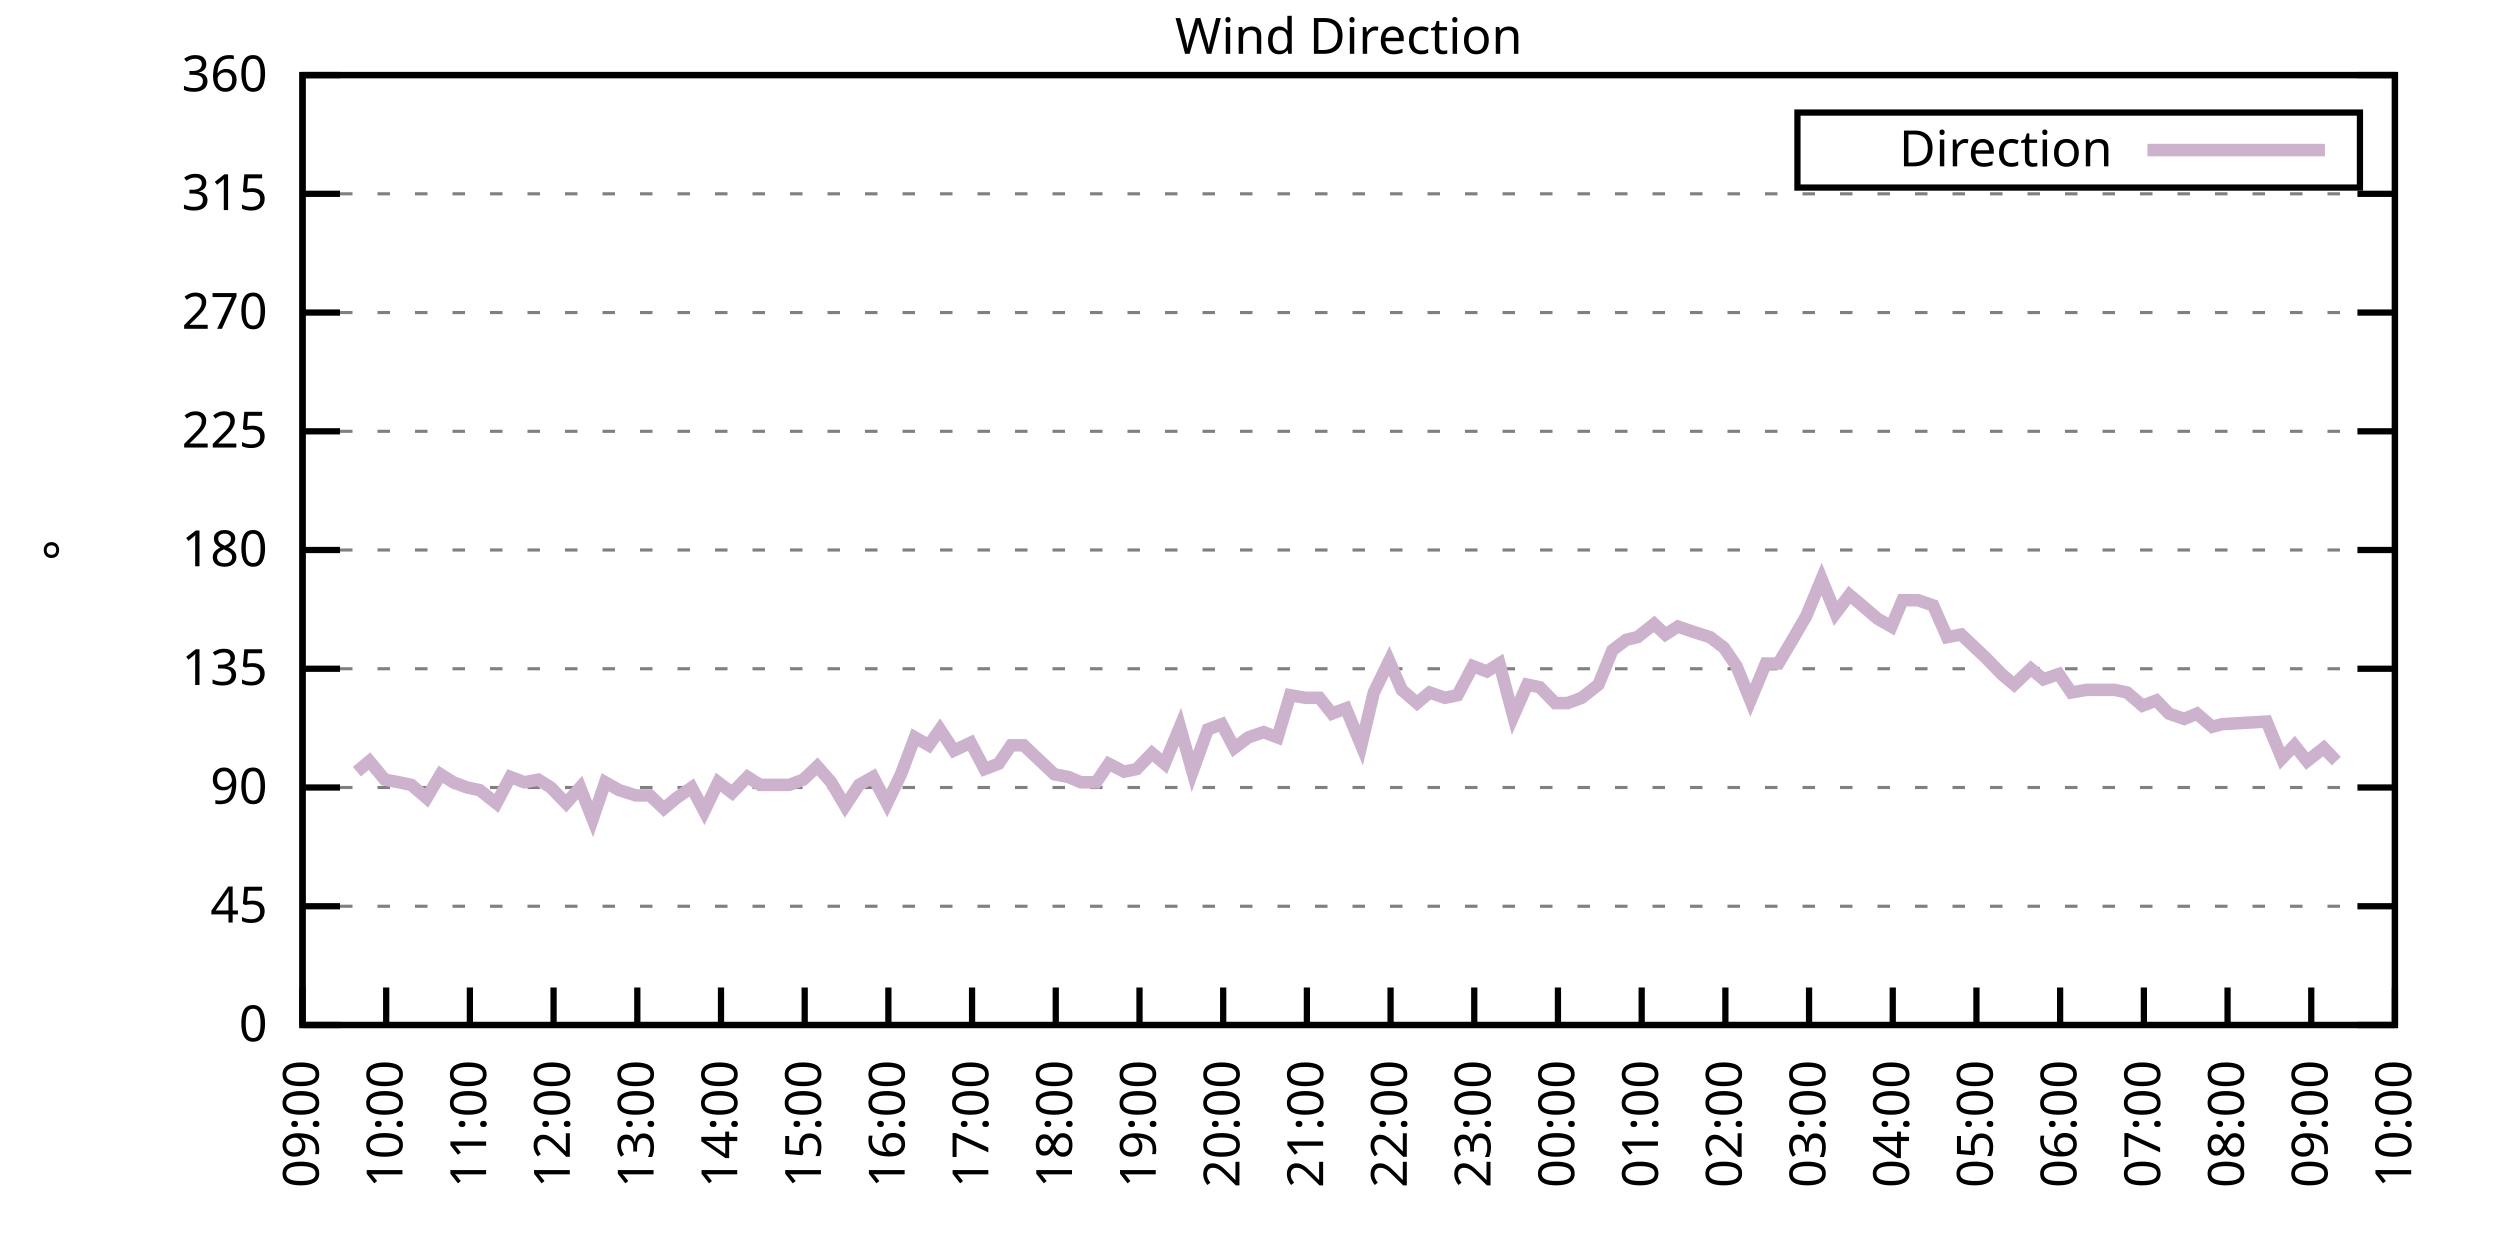
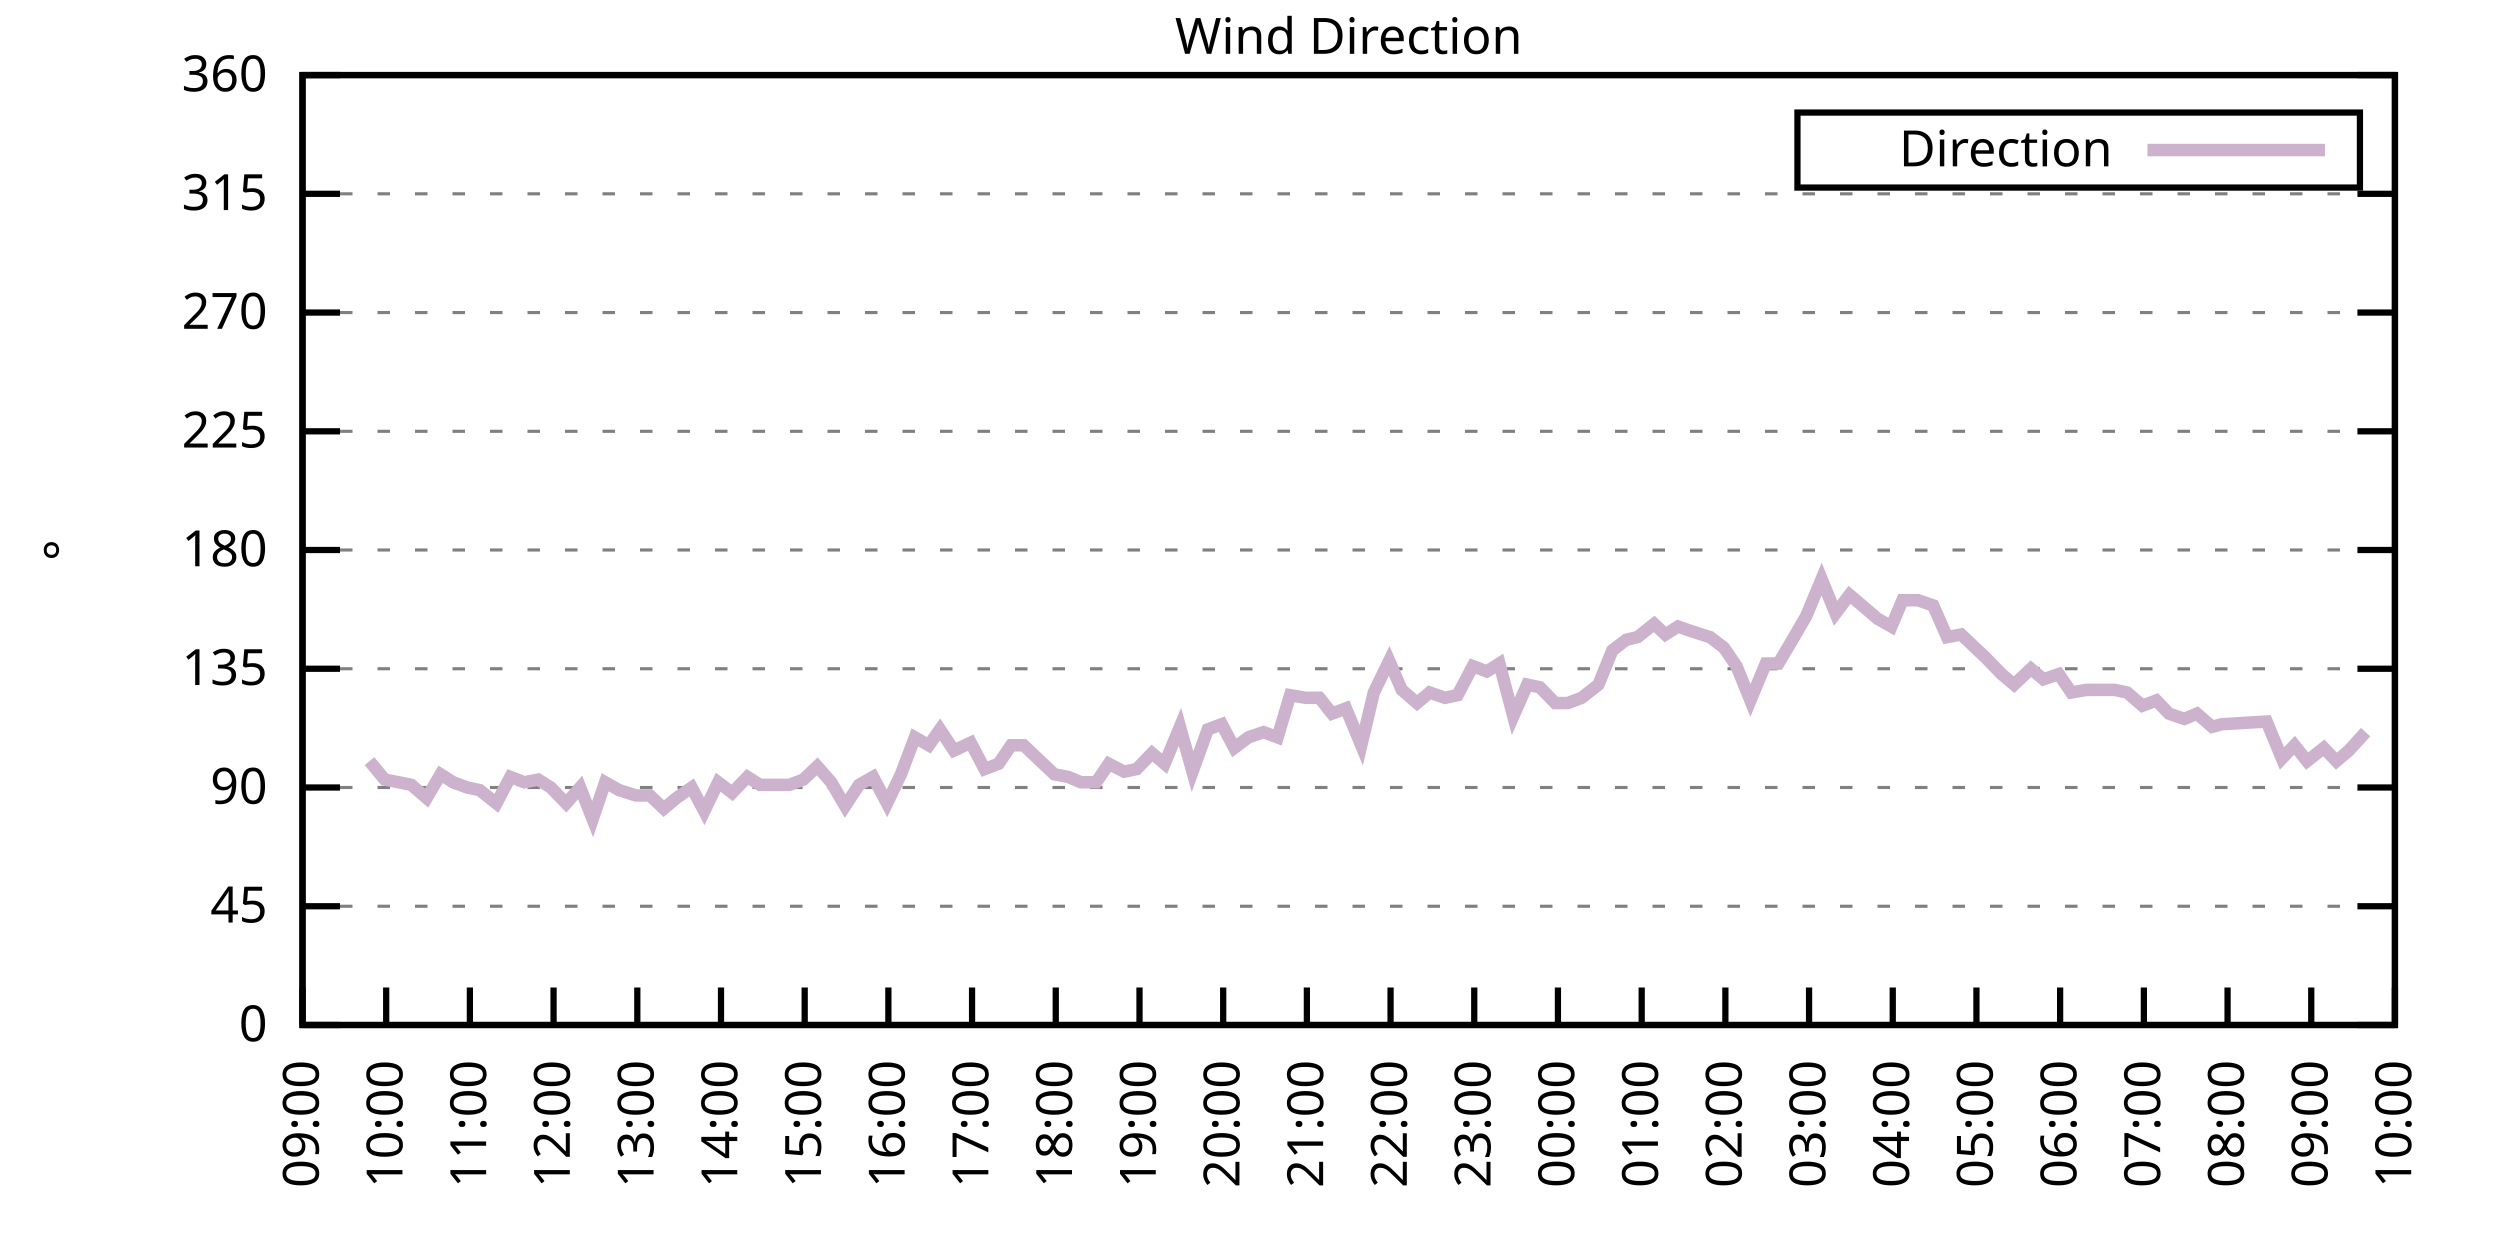
<svg xmlns="http://www.w3.org/2000/svg" xmlns:xlink="http://www.w3.org/1999/xlink" width="400" height="200" viewBox="0 0 400 200">
  <g id="gnuplot_canvas">
    <rect x="0" y="0" width="400" height="200" fill="none" />
    <defs>
      <circle id="gpDot" r="0.5" stroke-width="0.5" stroke="currentColor" />
      <path id="gpPt0" stroke-width="0.333" stroke="currentColor" d="M-1,0 h2 M0,-1 v2" />
      <path id="gpPt1" stroke-width="0.333" stroke="currentColor" d="M-1,-1 L1,1 M1,-1 L-1,1" />
      <path id="gpPt2" stroke-width="0.333" stroke="currentColor" d="M-1,0 L1,0 M0,-1 L0,1 M-1,-1 L1,1 M-1,1 L1,-1" />
      <rect id="gpPt3" stroke-width="0.333" stroke="currentColor" x="-1" y="-1" width="2" height="2" />
      <rect id="gpPt4" stroke-width="0.333" stroke="currentColor" fill="currentColor" x="-1" y="-1" width="2" height="2" />
      <circle id="gpPt5" stroke-width="0.333" stroke="currentColor" cx="0" cy="0" r="1" />
      <use xlink:href="#gpPt5" id="gpPt6" fill="currentColor" stroke="none" />
      <path id="gpPt7" stroke-width="0.333" stroke="currentColor" d="M0,-1.33 L-1.33,0.67 L1.33,0.67 z" />
      <use xlink:href="#gpPt7" id="gpPt8" fill="currentColor" stroke="none" />
      <use xlink:href="#gpPt7" id="gpPt9" stroke="currentColor" transform="rotate(180)" />
      <use xlink:href="#gpPt9" id="gpPt10" fill="currentColor" stroke="none" />
      <use xlink:href="#gpPt3" id="gpPt11" stroke="currentColor" transform="rotate(45)" />
      <use xlink:href="#gpPt11" id="gpPt12" fill="currentColor" stroke="none" />
      <path id="gpPt13" stroke-width="0.333" stroke="currentColor" d="M0,1.330 L1.265,0.411 L0.782,-1.067 L-0.782,-1.076 L-1.265,0.411 z" />
      <use xlink:href="#gpPt13" id="gpPt14" fill="currentColor" stroke="none" />
      <filter id="textbox" filterUnits="objectBoundingBox" x="0" y="0" height="1" width="1">
        <feFlood flood-color="white" flood-opacity="1" result="bgnd" />
        <feComposite in="SourceGraphic" in2="bgnd" operator="atop" />
      </filter>
      <filter id="greybox" filterUnits="objectBoundingBox" x="0" y="0" height="1" width="1">
        <feFlood flood-color="lightgrey" flood-opacity="1" result="grey" />
        <feComposite in="SourceGraphic" in2="grey" operator="atop" />
      </filter>
    </defs>
    <g fill="none" color="white" stroke="currentColor" stroke-width="1.00" stroke-linecap="butt" stroke-linejoin="miter">
</g>
    <g fill="none" color="black" stroke="currentColor" stroke-width="1.00" stroke-linecap="butt" stroke-linejoin="miter">
      <g stroke="none" shape-rendering="crispEdges">
        <polygon fill="rgb(255, 255, 255)" points="48.40,164.00 383.18,164.00 383.18,12.02 48.40,12.02 " />
      </g>
    </g>
    <g fill="none" color="black" stroke="currentColor" stroke-width="1.00" stroke-linecap="butt" stroke-linejoin="miter">
</g>
    <g fill="none" color="black" stroke="black" stroke-width="0.50" stroke-linecap="butt" stroke-linejoin="miter">
</g>
    <g fill="none" color="gray" stroke="currentColor" stroke-width="0.50" stroke-linecap="butt" stroke-linejoin="miter">
      <path stroke="gray" stroke-dasharray="2,4" class="gridline" d="M48.40,164.00 L383.19,164.00  " />
    </g>
    <g fill="none" color="gray" stroke="gray" stroke-width="1.00" stroke-linecap="butt" stroke-linejoin="miter">
</g>
    <g fill="none" color="black" stroke="currentColor" stroke-width="1.00" stroke-linecap="butt" stroke-linejoin="miter">
      <path stroke="black" d="M48.40,164.00 L54.40,164.00 M383.19,164.00 L377.19,164.00  " />
      <g transform="translate(42.80,166.60)" stroke="none" fill="black" font-family="Sans" font-size="8.00" text-anchor="end">
        <text>
          <tspan font-family="Sans"> 0</tspan>
        </text>
      </g>
    </g>
    <g fill="none" color="black" stroke="currentColor" stroke-width="1.00" stroke-linecap="butt" stroke-linejoin="miter">
</g>
    <g fill="none" color="black" stroke="black" stroke-width="0.50" stroke-linecap="butt" stroke-linejoin="miter">
</g>
    <g fill="none" color="gray" stroke="currentColor" stroke-width="0.50" stroke-linecap="butt" stroke-linejoin="miter">
      <path stroke="gray" stroke-dasharray="2,4" class="gridline" d="M48.40,145.00 L383.19,145.00  " />
    </g>
    <g fill="none" color="gray" stroke="gray" stroke-width="1.00" stroke-linecap="butt" stroke-linejoin="miter">
</g>
    <g fill="none" color="black" stroke="currentColor" stroke-width="1.00" stroke-linecap="butt" stroke-linejoin="miter">
      <path stroke="black" d="M48.40,145.00 L54.40,145.00 M383.19,145.00 L377.19,145.00  " />
      <g transform="translate(42.80,147.60)" stroke="none" fill="black" font-family="Sans" font-size="8.00" text-anchor="end">
        <text>
          <tspan font-family="Sans"> 45</tspan>
        </text>
      </g>
    </g>
    <g fill="none" color="black" stroke="currentColor" stroke-width="1.00" stroke-linecap="butt" stroke-linejoin="miter">
</g>
    <g fill="none" color="black" stroke="black" stroke-width="0.50" stroke-linecap="butt" stroke-linejoin="miter">
</g>
    <g fill="none" color="gray" stroke="currentColor" stroke-width="0.50" stroke-linecap="butt" stroke-linejoin="miter">
      <path stroke="gray" stroke-dasharray="2,4" class="gridline" d="M48.40,126.00 L383.19,126.00  " />
    </g>
    <g fill="none" color="gray" stroke="gray" stroke-width="1.00" stroke-linecap="butt" stroke-linejoin="miter">
</g>
    <g fill="none" color="black" stroke="currentColor" stroke-width="1.00" stroke-linecap="butt" stroke-linejoin="miter">
      <path stroke="black" d="M48.40,126.00 L54.40,126.00 M383.19,126.00 L377.19,126.00  " />
      <g transform="translate(42.80,128.60)" stroke="none" fill="black" font-family="Sans" font-size="8.00" text-anchor="end">
        <text>
          <tspan font-family="Sans"> 90</tspan>
        </text>
      </g>
    </g>
    <g fill="none" color="black" stroke="currentColor" stroke-width="1.00" stroke-linecap="butt" stroke-linejoin="miter">
</g>
    <g fill="none" color="black" stroke="black" stroke-width="0.50" stroke-linecap="butt" stroke-linejoin="miter">
</g>
    <g fill="none" color="gray" stroke="currentColor" stroke-width="0.50" stroke-linecap="butt" stroke-linejoin="miter">
      <path stroke="gray" stroke-dasharray="2,4" class="gridline" d="M48.40,107.00 L383.19,107.00  " />
    </g>
    <g fill="none" color="gray" stroke="gray" stroke-width="1.00" stroke-linecap="butt" stroke-linejoin="miter">
</g>
    <g fill="none" color="black" stroke="currentColor" stroke-width="1.00" stroke-linecap="butt" stroke-linejoin="miter">
      <path stroke="black" d="M48.40,107.00 L54.40,107.00 M383.19,107.00 L377.19,107.00  " />
      <g transform="translate(42.80,109.60)" stroke="none" fill="black" font-family="Sans" font-size="8.00" text-anchor="end">
        <text>
          <tspan font-family="Sans"> 135</tspan>
        </text>
      </g>
    </g>
    <g fill="none" color="black" stroke="currentColor" stroke-width="1.00" stroke-linecap="butt" stroke-linejoin="miter">
</g>
    <g fill="none" color="black" stroke="black" stroke-width="0.50" stroke-linecap="butt" stroke-linejoin="miter">
</g>
    <g fill="none" color="gray" stroke="currentColor" stroke-width="0.50" stroke-linecap="butt" stroke-linejoin="miter">
      <path stroke="gray" stroke-dasharray="2,4" class="gridline" d="M48.40,88.00 L383.19,88.00  " />
    </g>
    <g fill="none" color="gray" stroke="gray" stroke-width="1.00" stroke-linecap="butt" stroke-linejoin="miter">
</g>
    <g fill="none" color="black" stroke="currentColor" stroke-width="1.00" stroke-linecap="butt" stroke-linejoin="miter">
      <path stroke="black" d="M48.40,88.00 L54.40,88.00 M383.19,88.00 L377.19,88.00  " />
      <g transform="translate(42.80,90.60)" stroke="none" fill="black" font-family="Sans" font-size="8.00" text-anchor="end">
        <text>
          <tspan font-family="Sans"> 180</tspan>
        </text>
      </g>
    </g>
    <g fill="none" color="black" stroke="currentColor" stroke-width="1.00" stroke-linecap="butt" stroke-linejoin="miter">
</g>
    <g fill="none" color="black" stroke="black" stroke-width="0.50" stroke-linecap="butt" stroke-linejoin="miter">
</g>
    <g fill="none" color="gray" stroke="currentColor" stroke-width="0.50" stroke-linecap="butt" stroke-linejoin="miter">
      <path stroke="gray" stroke-dasharray="2,4" class="gridline" d="M48.40,69.01 L383.19,69.01  " />
    </g>
    <g fill="none" color="gray" stroke="gray" stroke-width="1.00" stroke-linecap="butt" stroke-linejoin="miter">
</g>
    <g fill="none" color="black" stroke="currentColor" stroke-width="1.00" stroke-linecap="butt" stroke-linejoin="miter">
      <path stroke="black" d="M48.40,69.01 L54.40,69.01 M383.19,69.01 L377.19,69.01  " />
      <g transform="translate(42.80,71.61)" stroke="none" fill="black" font-family="Sans" font-size="8.00" text-anchor="end">
        <text>
          <tspan font-family="Sans"> 225</tspan>
        </text>
      </g>
    </g>
    <g fill="none" color="black" stroke="currentColor" stroke-width="1.00" stroke-linecap="butt" stroke-linejoin="miter">
</g>
    <g fill="none" color="black" stroke="black" stroke-width="0.50" stroke-linecap="butt" stroke-linejoin="miter">
</g>
    <g fill="none" color="gray" stroke="currentColor" stroke-width="0.50" stroke-linecap="butt" stroke-linejoin="miter">
      <path stroke="gray" stroke-dasharray="2,4" class="gridline" d="M48.40,50.01 L383.19,50.01  " />
    </g>
    <g fill="none" color="gray" stroke="gray" stroke-width="1.00" stroke-linecap="butt" stroke-linejoin="miter">
</g>
    <g fill="none" color="black" stroke="currentColor" stroke-width="1.00" stroke-linecap="butt" stroke-linejoin="miter">
      <path stroke="black" d="M48.40,50.01 L54.40,50.01 M383.19,50.01 L377.19,50.01  " />
      <g transform="translate(42.80,52.61)" stroke="none" fill="black" font-family="Sans" font-size="8.00" text-anchor="end">
        <text>
          <tspan font-family="Sans"> 270</tspan>
        </text>
      </g>
    </g>
    <g fill="none" color="black" stroke="currentColor" stroke-width="1.00" stroke-linecap="butt" stroke-linejoin="miter">
</g>
    <g fill="none" color="black" stroke="black" stroke-width="0.50" stroke-linecap="butt" stroke-linejoin="miter">
</g>
    <g fill="none" color="gray" stroke="currentColor" stroke-width="0.50" stroke-linecap="butt" stroke-linejoin="miter">
      <path stroke="gray" stroke-dasharray="2,4" class="gridline" d="M48.40,31.01 L383.19,31.01  " />
    </g>
    <g fill="none" color="gray" stroke="gray" stroke-width="1.00" stroke-linecap="butt" stroke-linejoin="miter">
</g>
    <g fill="none" color="black" stroke="currentColor" stroke-width="1.00" stroke-linecap="butt" stroke-linejoin="miter">
      <path stroke="black" d="M48.40,31.01 L54.40,31.01 M383.19,31.01 L377.19,31.01  " />
      <g transform="translate(42.80,33.61)" stroke="none" fill="black" font-family="Sans" font-size="8.00" text-anchor="end">
        <text>
          <tspan font-family="Sans"> 315</tspan>
        </text>
      </g>
    </g>
    <g fill="none" color="black" stroke="currentColor" stroke-width="1.00" stroke-linecap="butt" stroke-linejoin="miter">
</g>
    <g fill="none" color="black" stroke="black" stroke-width="0.50" stroke-linecap="butt" stroke-linejoin="miter">
</g>
    <g fill="none" color="gray" stroke="currentColor" stroke-width="0.50" stroke-linecap="butt" stroke-linejoin="miter">
      <path stroke="gray" stroke-dasharray="2,4" class="gridline" d="M48.40,12.01 L383.19,12.01  " />
    </g>
    <g fill="none" color="gray" stroke="gray" stroke-width="1.00" stroke-linecap="butt" stroke-linejoin="miter">
</g>
    <g fill="none" color="black" stroke="currentColor" stroke-width="1.00" stroke-linecap="butt" stroke-linejoin="miter">
      <path stroke="black" d="M48.40,12.01 L54.40,12.01 M383.19,12.01 L377.19,12.01  " />
      <g transform="translate(42.80,14.61)" stroke="none" fill="black" font-family="Sans" font-size="8.00" text-anchor="end">
        <text>
          <tspan font-family="Sans"> 360</tspan>
        </text>
      </g>
    </g>
    <g fill="none" color="black" stroke="currentColor" stroke-width="1.00" stroke-linecap="butt" stroke-linejoin="miter">
      <path stroke="black" d="M48.40,164.00 L48.40,158.00  " />
      <g transform="translate(51.00,169.60) rotate(270.00)" stroke="none" fill="black" font-family="Sans" font-size="8.00" text-anchor="end">
        <text>
          <tspan font-family="Sans">09:00</tspan>
        </text>
      </g>
    </g>
    <g fill="none" color="black" stroke="currentColor" stroke-width="1.00" stroke-linecap="butt" stroke-linejoin="miter">
      <path stroke="black" d="M61.79,164.00 L61.79,158.00  " />
      <g transform="translate(64.39,169.60) rotate(270.00)" stroke="none" fill="black" font-family="Sans" font-size="8.00" text-anchor="end">
        <text>
          <tspan font-family="Sans">10:00</tspan>
        </text>
      </g>
    </g>
    <g fill="none" color="black" stroke="currentColor" stroke-width="1.00" stroke-linecap="butt" stroke-linejoin="miter">
      <path stroke="black" d="M75.18,164.00 L75.18,158.00  " />
      <g transform="translate(77.78,169.60) rotate(270.00)" stroke="none" fill="black" font-family="Sans" font-size="8.00" text-anchor="end">
        <text>
          <tspan font-family="Sans">11:00</tspan>
        </text>
      </g>
    </g>
    <g fill="none" color="black" stroke="currentColor" stroke-width="1.00" stroke-linecap="butt" stroke-linejoin="miter">
      <path stroke="black" d="M88.57,164.00 L88.57,158.00  " />
      <g transform="translate(91.17,169.60) rotate(270.00)" stroke="none" fill="black" font-family="Sans" font-size="8.00" text-anchor="end">
        <text>
          <tspan font-family="Sans">12:00</tspan>
        </text>
      </g>
    </g>
    <g fill="none" color="black" stroke="currentColor" stroke-width="1.00" stroke-linecap="butt" stroke-linejoin="miter">
      <path stroke="black" d="M101.97,164.00 L101.97,158.00  " />
      <g transform="translate(104.57,169.60) rotate(270.00)" stroke="none" fill="black" font-family="Sans" font-size="8.00" text-anchor="end">
        <text>
          <tspan font-family="Sans">13:00</tspan>
        </text>
      </g>
    </g>
    <g fill="none" color="black" stroke="currentColor" stroke-width="1.00" stroke-linecap="butt" stroke-linejoin="miter">
      <path stroke="black" d="M115.36,164.00 L115.36,158.00  " />
      <g transform="translate(117.96,169.60) rotate(270.00)" stroke="none" fill="black" font-family="Sans" font-size="8.00" text-anchor="end">
        <text>
          <tspan font-family="Sans">14:00</tspan>
        </text>
      </g>
    </g>
    <g fill="none" color="black" stroke="currentColor" stroke-width="1.00" stroke-linecap="butt" stroke-linejoin="miter">
      <path stroke="black" d="M128.75,164.00 L128.75,158.00  " />
      <g transform="translate(131.35,169.60) rotate(270.00)" stroke="none" fill="black" font-family="Sans" font-size="8.00" text-anchor="end">
        <text>
          <tspan font-family="Sans">15:00</tspan>
        </text>
      </g>
    </g>
    <g fill="none" color="black" stroke="currentColor" stroke-width="1.00" stroke-linecap="butt" stroke-linejoin="miter">
      <path stroke="black" d="M142.14,164.00 L142.14,158.00  " />
      <g transform="translate(144.74,169.60) rotate(270.00)" stroke="none" fill="black" font-family="Sans" font-size="8.00" text-anchor="end">
        <text>
          <tspan font-family="Sans">16:00</tspan>
        </text>
      </g>
    </g>
    <g fill="none" color="black" stroke="currentColor" stroke-width="1.00" stroke-linecap="butt" stroke-linejoin="miter">
      <path stroke="black" d="M155.53,164.00 L155.53,158.00  " />
      <g transform="translate(158.13,169.60) rotate(270.00)" stroke="none" fill="black" font-family="Sans" font-size="8.00" text-anchor="end">
        <text>
          <tspan font-family="Sans">17:00</tspan>
        </text>
      </g>
    </g>
    <g fill="none" color="black" stroke="currentColor" stroke-width="1.00" stroke-linecap="butt" stroke-linejoin="miter">
      <path stroke="black" d="M168.92,164.00 L168.92,158.00  " />
      <g transform="translate(171.52,169.60) rotate(270.00)" stroke="none" fill="black" font-family="Sans" font-size="8.00" text-anchor="end">
        <text>
          <tspan font-family="Sans">18:00</tspan>
        </text>
      </g>
    </g>
    <g fill="none" color="black" stroke="currentColor" stroke-width="1.00" stroke-linecap="butt" stroke-linejoin="miter">
      <path stroke="black" d="M182.32,164.00 L182.32,158.00  " />
      <g transform="translate(184.92,169.60) rotate(270.00)" stroke="none" fill="black" font-family="Sans" font-size="8.00" text-anchor="end">
        <text>
          <tspan font-family="Sans">19:00</tspan>
        </text>
      </g>
    </g>
    <g fill="none" color="black" stroke="currentColor" stroke-width="1.00" stroke-linecap="butt" stroke-linejoin="miter">
      <path stroke="black" d="M195.71,164.00 L195.71,158.00  " />
      <g transform="translate(198.31,169.60) rotate(270.00)" stroke="none" fill="black" font-family="Sans" font-size="8.00" text-anchor="end">
        <text>
          <tspan font-family="Sans">20:00</tspan>
        </text>
      </g>
    </g>
    <g fill="none" color="black" stroke="currentColor" stroke-width="1.00" stroke-linecap="butt" stroke-linejoin="miter">
      <path stroke="black" d="M209.10,164.00 L209.10,158.00  " />
      <g transform="translate(211.70,169.60) rotate(270.00)" stroke="none" fill="black" font-family="Sans" font-size="8.00" text-anchor="end">
        <text>
          <tspan font-family="Sans">21:00</tspan>
        </text>
      </g>
    </g>
    <g fill="none" color="black" stroke="currentColor" stroke-width="1.00" stroke-linecap="butt" stroke-linejoin="miter">
      <path stroke="black" d="M222.49,164.00 L222.49,158.00  " />
      <g transform="translate(225.09,169.60) rotate(270.00)" stroke="none" fill="black" font-family="Sans" font-size="8.00" text-anchor="end">
        <text>
          <tspan font-family="Sans">22:00</tspan>
        </text>
      </g>
    </g>
    <g fill="none" color="black" stroke="currentColor" stroke-width="1.00" stroke-linecap="butt" stroke-linejoin="miter">
      <path stroke="black" d="M235.88,164.00 L235.88,158.00  " />
      <g transform="translate(238.48,169.60) rotate(270.00)" stroke="none" fill="black" font-family="Sans" font-size="8.00" text-anchor="end">
        <text>
          <tspan font-family="Sans">23:00</tspan>
        </text>
      </g>
    </g>
    <g fill="none" color="black" stroke="currentColor" stroke-width="1.00" stroke-linecap="butt" stroke-linejoin="miter">
      <path stroke="black" d="M249.27,164.00 L249.27,158.00  " />
      <g transform="translate(251.87,169.60) rotate(270.00)" stroke="none" fill="black" font-family="Sans" font-size="8.00" text-anchor="end">
        <text>
          <tspan font-family="Sans">00:00</tspan>
        </text>
      </g>
    </g>
    <g fill="none" color="black" stroke="currentColor" stroke-width="1.00" stroke-linecap="butt" stroke-linejoin="miter">
      <path stroke="black" d="M262.67,164.00 L262.67,158.00  " />
      <g transform="translate(265.27,169.60) rotate(270.00)" stroke="none" fill="black" font-family="Sans" font-size="8.00" text-anchor="end">
        <text>
          <tspan font-family="Sans">01:00</tspan>
        </text>
      </g>
    </g>
    <g fill="none" color="black" stroke="currentColor" stroke-width="1.00" stroke-linecap="butt" stroke-linejoin="miter">
      <path stroke="black" d="M276.06,164.00 L276.06,158.00  " />
      <g transform="translate(278.66,169.60) rotate(270.00)" stroke="none" fill="black" font-family="Sans" font-size="8.00" text-anchor="end">
        <text>
          <tspan font-family="Sans">02:00</tspan>
        </text>
      </g>
    </g>
    <g fill="none" color="black" stroke="currentColor" stroke-width="1.00" stroke-linecap="butt" stroke-linejoin="miter">
      <path stroke="black" d="M289.45,164.00 L289.45,158.00  " />
      <g transform="translate(292.05,169.60) rotate(270.00)" stroke="none" fill="black" font-family="Sans" font-size="8.00" text-anchor="end">
        <text>
          <tspan font-family="Sans">03:00</tspan>
        </text>
      </g>
    </g>
    <g fill="none" color="black" stroke="currentColor" stroke-width="1.00" stroke-linecap="butt" stroke-linejoin="miter">
      <path stroke="black" d="M302.84,164.00 L302.84,158.00  " />
      <g transform="translate(305.44,169.60) rotate(270.00)" stroke="none" fill="black" font-family="Sans" font-size="8.00" text-anchor="end">
        <text>
          <tspan font-family="Sans">04:00</tspan>
        </text>
      </g>
    </g>
    <g fill="none" color="black" stroke="currentColor" stroke-width="1.00" stroke-linecap="butt" stroke-linejoin="miter">
      <path stroke="black" d="M316.23,164.00 L316.23,158.00  " />
      <g transform="translate(318.83,169.60) rotate(270.00)" stroke="none" fill="black" font-family="Sans" font-size="8.00" text-anchor="end">
        <text>
          <tspan font-family="Sans">05:00</tspan>
        </text>
      </g>
    </g>
    <g fill="none" color="black" stroke="currentColor" stroke-width="1.00" stroke-linecap="butt" stroke-linejoin="miter">
      <path stroke="black" d="M329.62,164.00 L329.62,158.00  " />
      <g transform="translate(332.22,169.60) rotate(270.00)" stroke="none" fill="black" font-family="Sans" font-size="8.00" text-anchor="end">
        <text>
          <tspan font-family="Sans">06:00</tspan>
        </text>
      </g>
    </g>
    <g fill="none" color="black" stroke="currentColor" stroke-width="1.00" stroke-linecap="butt" stroke-linejoin="miter">
      <path stroke="black" d="M343.02,164.00 L343.02,158.00  " />
      <g transform="translate(345.62,169.60) rotate(270.00)" stroke="none" fill="black" font-family="Sans" font-size="8.00" text-anchor="end">
        <text>
          <tspan font-family="Sans">07:00</tspan>
        </text>
      </g>
    </g>
    <g fill="none" color="black" stroke="currentColor" stroke-width="1.00" stroke-linecap="butt" stroke-linejoin="miter">
      <path stroke="black" d="M356.41,164.00 L356.41,158.00  " />
      <g transform="translate(359.01,169.60) rotate(270.00)" stroke="none" fill="black" font-family="Sans" font-size="8.00" text-anchor="end">
        <text>
          <tspan font-family="Sans">08:00</tspan>
        </text>
      </g>
    </g>
    <g fill="none" color="black" stroke="currentColor" stroke-width="1.00" stroke-linecap="butt" stroke-linejoin="miter">
      <path stroke="black" d="M369.80,164.00 L369.80,158.00  " />
      <g transform="translate(372.40,169.60) rotate(270.00)" stroke="none" fill="black" font-family="Sans" font-size="8.00" text-anchor="end">
        <text>
          <tspan font-family="Sans">09:00</tspan>
        </text>
      </g>
    </g>
    <g fill="none" color="black" stroke="currentColor" stroke-width="1.00" stroke-linecap="butt" stroke-linejoin="miter">
      <path stroke="black" d="M383.19,164.00 L383.19,158.00  " />
      <g transform="translate(385.79,169.60) rotate(270.00)" stroke="none" fill="black" font-family="Sans" font-size="8.00" text-anchor="end">
        <text>
          <tspan font-family="Sans">10:00</tspan>
        </text>
      </g>
    </g>
    <g fill="none" color="black" stroke="currentColor" stroke-width="1.00" stroke-linecap="butt" stroke-linejoin="miter">
</g>
    <g fill="none" color="black" stroke="currentColor" stroke-width="1.00" stroke-linecap="butt" stroke-linejoin="miter">
      <path stroke="black" d="M48.40,12.01 L48.40,164.00 L383.19,164.00 L383.19,12.01 L48.40,12.01 Z  " />
    </g>
    <g fill="none" color="black" stroke="currentColor" stroke-width="1.00" stroke-linecap="butt" stroke-linejoin="miter">
</g>
    <g fill="none" color="black" stroke="currentColor" stroke-width="1.00" stroke-linecap="butt" stroke-linejoin="miter">
      <path stroke="black" d="M287.59,30.01 L287.59,18.01 L377.59,18.01 L377.59,30.01 L287.59,30.01 Z  " />
    </g>
    <g id="Wind_direction_plot_1">
      <g fill="none" color="white" stroke="black" stroke-width="2.00" stroke-linecap="butt" stroke-linejoin="miter">
</g>
      <g fill="none" color="black" stroke="currentColor" stroke-width="2.00" stroke-linecap="butt" stroke-linejoin="miter">
        <g transform="translate(337.99,26.61)" stroke="none" fill="black" font-family="Sans" font-size="8.00" text-anchor="end">
          <text>
            <tspan font-family="Sans">Direction</tspan>
          </text>
        </g>
      </g>
      <g fill="none" color="black" stroke="currentColor" stroke-width="2.00" stroke-linecap="butt" stroke-linejoin="miter">
-         <path stroke="rgb(204, 178, 204)" d="M343.59,24.01 L371.99,24.01 M57.10,123.47 L59.11,121.78 L61.57,124.74 L63.80,125.16 L65.81,125.58 L68.26,127.69   L70.50,123.89 L72.50,125.16 L74.74,126.00 L76.75,126.42 L79.42,128.54 L81.66,124.31 L83.89,125.16 L86.12,124.74   L88.13,126.00 L90.58,128.54 L92.82,126.00 L94.82,131.07 L96.83,125.16 L99.06,126.42 L101.74,127.27 L103.98,127.27   L106.21,129.38 L108.22,127.69 L110.67,126.00 L112.68,129.80 L114.91,125.16 L117.14,126.85 L119.60,124.31 L121.61,125.58   L123.84,125.58 L126.29,125.58 L128.53,124.74 L130.76,122.62 L132.99,125.16 L135.22,128.96 L137.45,125.58 L139.69,124.31   L141.92,128.54 L144.15,123.89 L146.38,117.98 L148.61,119.25 L150.40,116.71 L152.63,120.09 L155.31,118.83 L157.54,123.05   L159.77,122.20 L161.78,119.25 L163.79,119.25 L166.02,121.36 L168.70,123.89 L170.93,124.31 L172.94,125.16 L175.40,125.16   L177.41,122.20 L179.86,123.47 L181.87,123.05 L184.32,120.51 L186.33,122.20 L188.79,116.29 L190.80,123.47 L193.25,116.71   L195.48,115.87 L197.49,119.67 L199.73,117.98 L202.18,117.14 L204.41,117.98 L206.42,111.23 L208.88,111.65 L211.11,111.65   L213.12,114.18 L215.35,113.34 L217.80,119.25 L219.81,110.80 L222.27,105.74 L224.28,110.38 L226.73,112.49 L228.74,110.80   L231.20,111.65 L233.20,111.23 L235.66,106.58 L237.89,107.43 L239.90,106.16 L242.13,114.60 L244.36,109.54 L246.37,109.96   L248.83,112.49 L250.84,112.49 L253.07,111.65 L255.75,109.54 L257.98,104.05 L260.21,102.36 L262.00,101.94 L264.67,99.83   L266.46,101.52 L268.47,100.25 L270.92,101.09 L273.60,101.94 L275.83,103.63 L277.84,106.58 L280.07,112.07 L282.53,106.16   L284.54,106.16 L286.55,102.78 L289.00,98.56 L291.46,92.65 L293.69,98.14 L295.92,95.18 L297.93,96.87 L300.39,98.98   L302.62,100.25 L304.40,96.03 L306.86,96.03 L309.31,96.87 L311.54,101.94 L313.78,101.52 L317.79,105.31 L320.25,107.85   L322.26,109.54 L324.94,107.00 L326.95,108.69 L329.40,107.85 L331.41,110.80 L333.86,110.38 L338.33,110.38 L340.34,110.80   L342.79,112.91 L345.02,112.07 L347.03,114.18 L349.49,115.03 L351.50,114.18 L353.95,116.29 L355.51,115.87 L362.66,115.45   L365.11,121.36 L367.12,119.25 L369.13,121.78 L371.81,119.67 L373.82,121.78  " />
+         <path stroke="rgb(204, 178, 204)" d="M343.59,24.01 L371.99,24.01 M59.11,121.78 L61.57,124.74 L63.80,125.16 L65.81,125.58 L68.26,127.69 L70.50,123.89   L72.50,125.16 L74.74,126.00 L76.75,126.42 L79.42,128.54 L81.66,124.31 L83.89,125.16 L86.12,124.74 L88.13,126.00   L90.58,128.54 L92.82,126.00 L94.82,131.07 L96.83,125.16 L99.06,126.42 L101.74,127.27 L103.98,127.27 L106.21,129.38   L108.22,127.69 L110.67,126.00 L112.68,129.80 L114.91,125.16 L117.14,126.85 L119.60,124.31 L121.61,125.58 L123.84,125.58   L126.29,125.58 L128.53,124.74 L130.76,122.62 L132.99,125.16 L135.22,128.96 L137.45,125.58 L139.69,124.31 L141.92,128.54   L144.15,123.89 L146.38,117.98 L148.61,119.25 L150.40,116.71 L152.63,120.09 L155.31,118.83 L157.54,123.05 L159.77,122.20   L161.78,119.25 L163.79,119.25 L166.02,121.36 L168.70,123.89 L170.93,124.31 L172.94,125.16 L175.40,125.16 L177.41,122.20   L179.86,123.47 L181.87,123.05 L184.32,120.51 L186.33,122.20 L188.79,116.29 L190.80,123.47 L193.25,116.71 L195.48,115.87   L197.49,119.67 L199.73,117.98 L202.18,117.14 L204.41,117.98 L206.42,111.23 L208.88,111.65 L211.11,111.65 L213.12,114.18   L215.35,113.34 L217.80,119.25 L219.81,110.80 L222.27,105.74 L224.28,110.38 L226.73,112.49 L228.74,110.80 L231.20,111.65   L233.20,111.23 L235.66,106.58 L237.89,107.43 L239.90,106.16 L242.13,114.60 L244.36,109.54 L246.37,109.96 L248.83,112.49   L250.84,112.49 L253.07,111.65 L255.75,109.54 L257.98,104.05 L260.21,102.36 L262.00,101.94 L264.67,99.83 L266.46,101.52   L268.47,100.25 L270.92,101.09 L273.60,101.94 L275.83,103.63 L277.84,106.58 L280.07,112.07 L282.53,106.16 L284.54,106.16   L286.55,102.78 L289.00,98.56 L291.46,92.65 L293.69,98.14 L295.92,95.18 L297.93,96.87 L300.39,98.98 L302.62,100.25   L304.40,96.03 L306.86,96.03 L309.31,96.87 L311.54,101.94 L313.78,101.52 L317.79,105.31 L320.25,107.85 L322.26,109.54   L324.94,107.00 L326.95,108.69 L329.40,107.85 L331.41,110.80 L333.86,110.38 L338.33,110.38 L340.34,110.80 L342.79,112.91   L345.02,112.07 L347.03,114.18 L349.49,115.03 L351.50,114.18 L353.95,116.29 L355.51,115.87 L362.66,115.45 L365.11,121.36   L367.12,119.25 L369.13,121.78 L371.81,119.67 L373.82,121.78 L375.82,120.09 L378.50,117.14  " />
      </g>
    </g>
    <g fill="none" color="black" stroke="currentColor" stroke-width="2.00" stroke-linecap="butt" stroke-linejoin="miter">
</g>
    <g fill="none" color="black" stroke="black" stroke-width="1.00" stroke-linecap="butt" stroke-linejoin="miter">
</g>
    <g fill="none" color="black" stroke="currentColor" stroke-width="1.00" stroke-linecap="butt" stroke-linejoin="miter">
      <path stroke="black" d="M48.40,12.01 L48.40,164.00 L383.19,164.00 L383.19,12.01 L48.40,12.01 Z  " />
      <g transform="translate(12.80,88.01) rotate(270.00)" stroke="none" fill="black" font-family="Sans" font-size="8.00" text-anchor="middle">
        <text>
          <tspan font-family="Sans">°</tspan>
        </text>
      </g>
    </g>
    <g fill="none" color="black" stroke="currentColor" stroke-width="1.00" stroke-linecap="butt" stroke-linejoin="miter">
</g>
    <g fill="none" color="black" stroke="currentColor" stroke-width="1.00" stroke-linecap="butt" stroke-linejoin="miter">
      <g transform="translate(215.79,8.61)" stroke="none" fill="black" font-family="Sans" font-size="8.00" text-anchor="middle">
        <text>
          <tspan font-family="Sans">Wind Direction</tspan>
        </text>
      </g>
    </g>
    <g fill="none" color="black" stroke="currentColor" stroke-width="1.00" stroke-linecap="butt" stroke-linejoin="miter">
</g>
  </g>
</svg>
